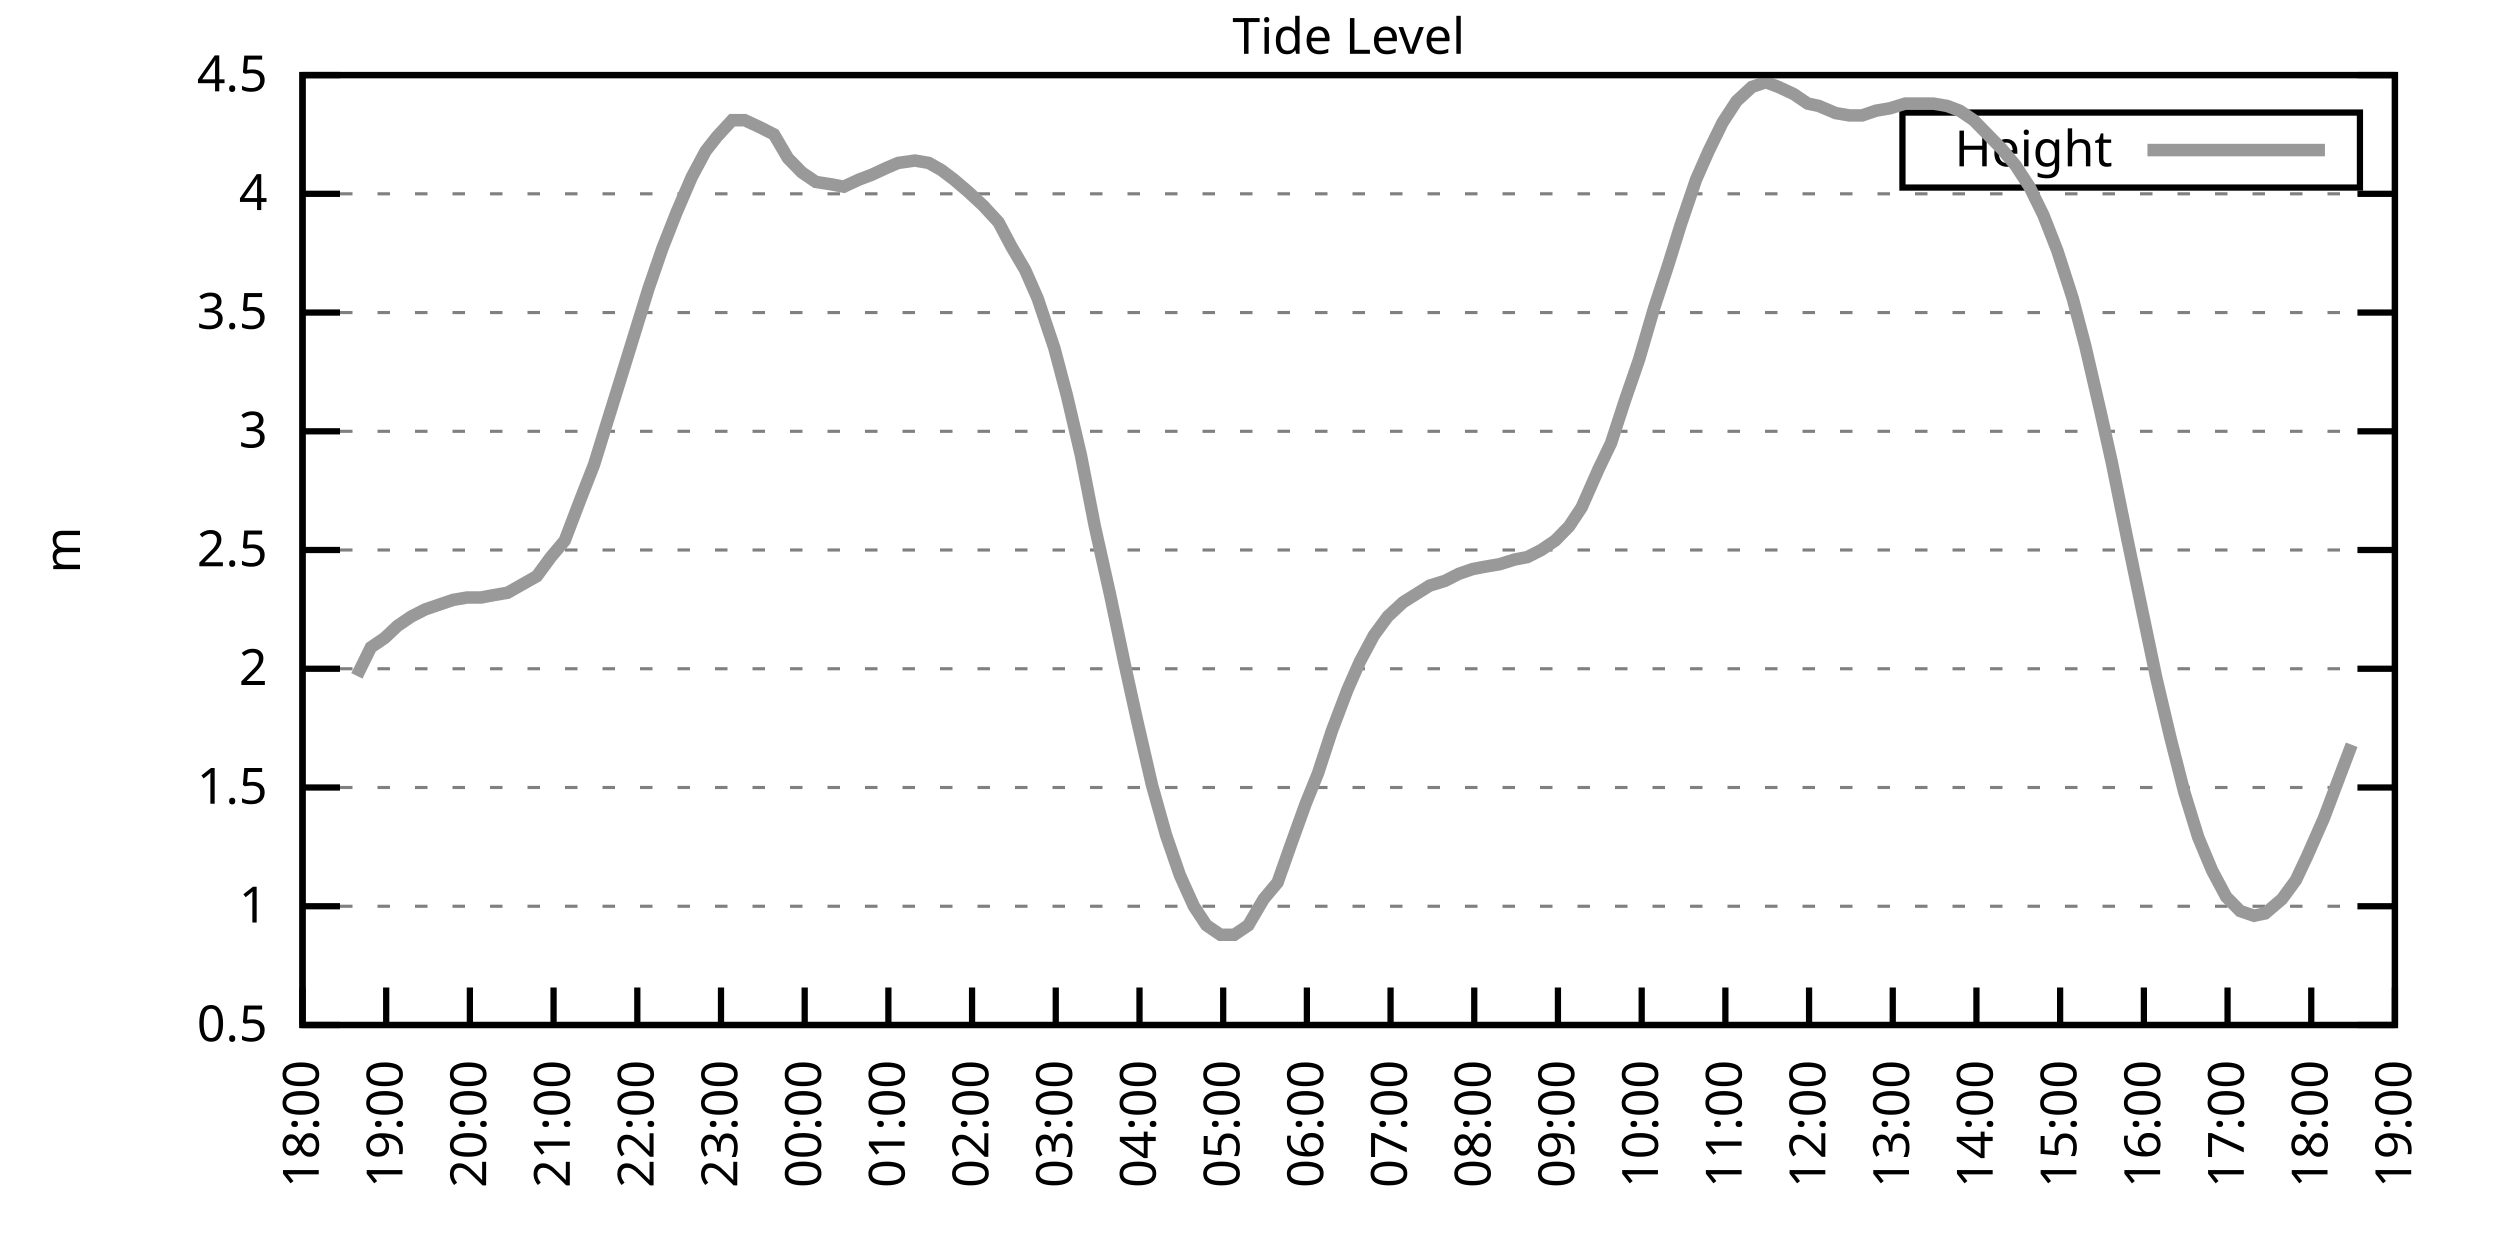
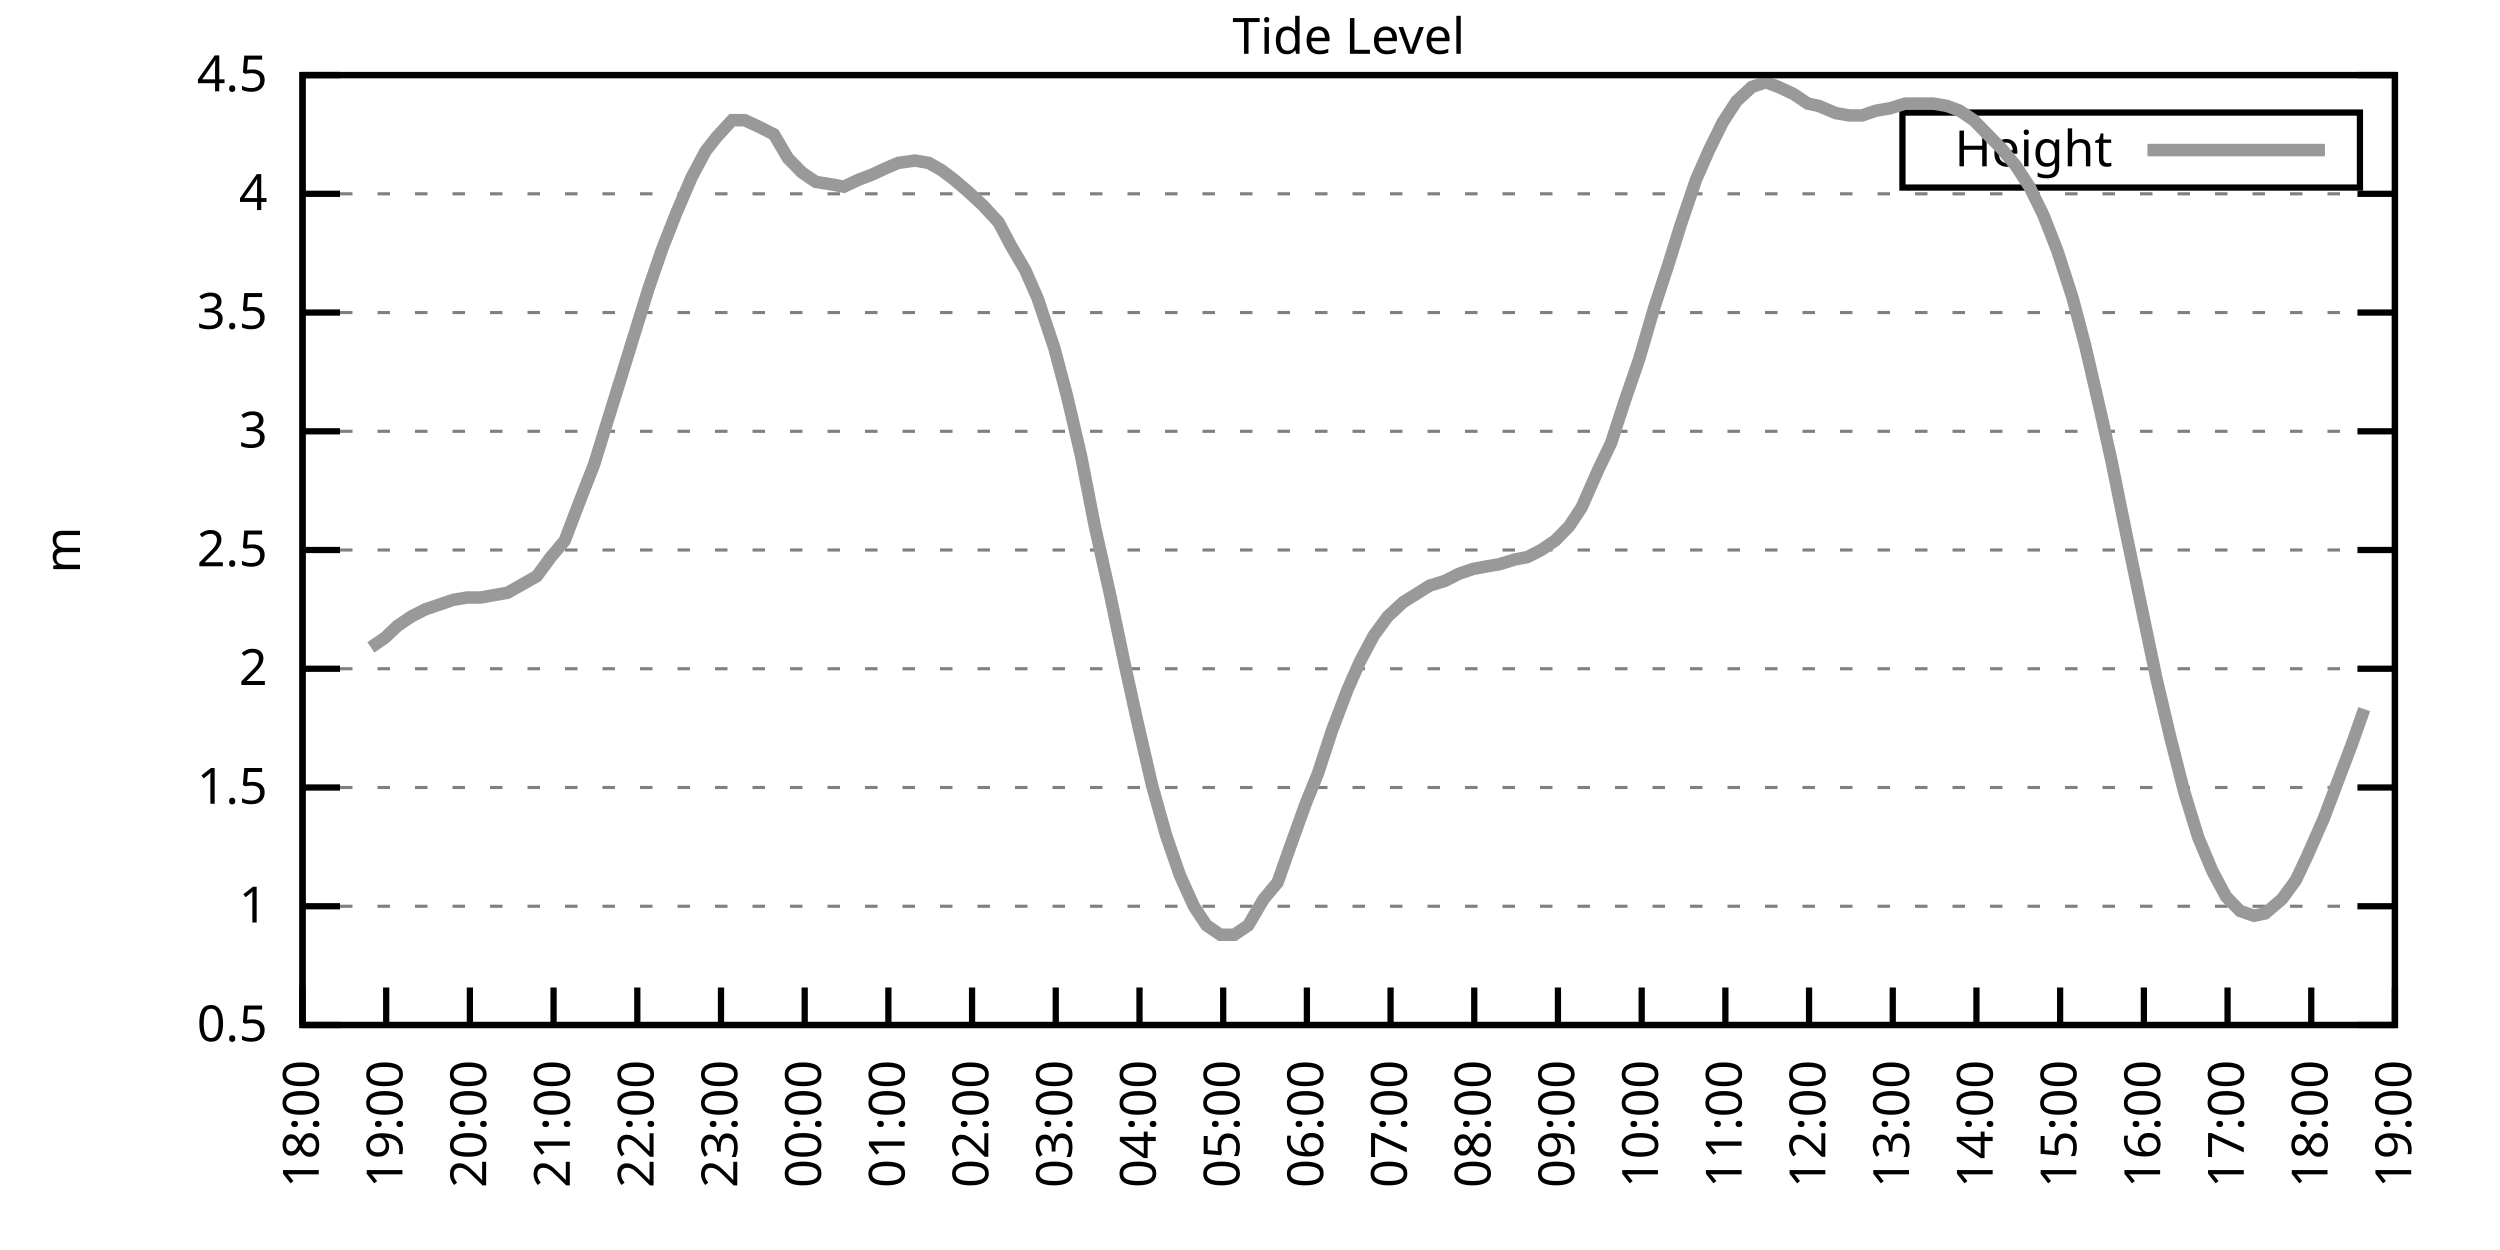
<svg xmlns="http://www.w3.org/2000/svg" xmlns:xlink="http://www.w3.org/1999/xlink" width="400" height="200" viewBox="0 0 400 200">
  <g id="gnuplot_canvas">
    <rect x="0" y="0" width="400" height="200" fill="none" />
    <defs>
      <circle id="gpDot" r="0.5" stroke-width="0.5" stroke="currentColor" />
      <path id="gpPt0" stroke-width="0.333" stroke="currentColor" d="M-1,0 h2 M0,-1 v2" />
      <path id="gpPt1" stroke-width="0.333" stroke="currentColor" d="M-1,-1 L1,1 M1,-1 L-1,1" />
      <path id="gpPt2" stroke-width="0.333" stroke="currentColor" d="M-1,0 L1,0 M0,-1 L0,1 M-1,-1 L1,1 M-1,1 L1,-1" />
      <rect id="gpPt3" stroke-width="0.333" stroke="currentColor" x="-1" y="-1" width="2" height="2" />
      <rect id="gpPt4" stroke-width="0.333" stroke="currentColor" fill="currentColor" x="-1" y="-1" width="2" height="2" />
      <circle id="gpPt5" stroke-width="0.333" stroke="currentColor" cx="0" cy="0" r="1" />
      <use xlink:href="#gpPt5" id="gpPt6" fill="currentColor" stroke="none" />
      <path id="gpPt7" stroke-width="0.333" stroke="currentColor" d="M0,-1.33 L-1.33,0.67 L1.33,0.67 z" />
      <use xlink:href="#gpPt7" id="gpPt8" fill="currentColor" stroke="none" />
      <use xlink:href="#gpPt7" id="gpPt9" stroke="currentColor" transform="rotate(180)" />
      <use xlink:href="#gpPt9" id="gpPt10" fill="currentColor" stroke="none" />
      <use xlink:href="#gpPt3" id="gpPt11" stroke="currentColor" transform="rotate(45)" />
      <use xlink:href="#gpPt11" id="gpPt12" fill="currentColor" stroke="none" />
      <path id="gpPt13" stroke-width="0.333" stroke="currentColor" d="M0,1.330 L1.265,0.411 L0.782,-1.067 L-0.782,-1.076 L-1.265,0.411 z" />
      <use xlink:href="#gpPt13" id="gpPt14" fill="currentColor" stroke="none" />
      <filter id="textbox" filterUnits="objectBoundingBox" x="0" y="0" height="1" width="1">
        <feFlood flood-color="white" flood-opacity="1" result="bgnd" />
        <feComposite in="SourceGraphic" in2="bgnd" operator="atop" />
      </filter>
      <filter id="greybox" filterUnits="objectBoundingBox" x="0" y="0" height="1" width="1">
        <feFlood flood-color="lightgrey" flood-opacity="1" result="grey" />
        <feComposite in="SourceGraphic" in2="grey" operator="atop" />
      </filter>
    </defs>
    <g fill="none" color="white" stroke="currentColor" stroke-width="1.00" stroke-linecap="butt" stroke-linejoin="miter">
</g>
    <g fill="none" color="black" stroke="currentColor" stroke-width="1.00" stroke-linecap="butt" stroke-linejoin="miter">
      <g stroke="none" shape-rendering="crispEdges">
        <polygon fill="rgb(255, 255, 255)" points="48.40,164.00 383.18,164.00 383.18,12.02 48.40,12.02 " />
      </g>
    </g>
    <g fill="none" color="black" stroke="currentColor" stroke-width="1.00" stroke-linecap="butt" stroke-linejoin="miter">
</g>
    <g fill="none" color="black" stroke="black" stroke-width="0.50" stroke-linecap="butt" stroke-linejoin="miter">
</g>
    <g fill="none" color="gray" stroke="currentColor" stroke-width="0.50" stroke-linecap="butt" stroke-linejoin="miter">
      <path stroke="gray" stroke-dasharray="2,4" class="gridline" d="M48.40,164.00 L383.19,164.00  " />
    </g>
    <g fill="none" color="gray" stroke="gray" stroke-width="1.00" stroke-linecap="butt" stroke-linejoin="miter">
</g>
    <g fill="none" color="black" stroke="currentColor" stroke-width="1.00" stroke-linecap="butt" stroke-linejoin="miter">
      <path stroke="black" d="M48.40,164.00 L54.40,164.00 M383.19,164.00 L377.19,164.00  " />
      <g transform="translate(42.80,166.60)" stroke="none" fill="black" font-family="Sans" font-size="8.00" text-anchor="end">
        <text>
          <tspan font-family="Sans"> 0.5</tspan>
        </text>
      </g>
    </g>
    <g fill="none" color="black" stroke="currentColor" stroke-width="1.00" stroke-linecap="butt" stroke-linejoin="miter">
</g>
    <g fill="none" color="black" stroke="black" stroke-width="0.50" stroke-linecap="butt" stroke-linejoin="miter">
</g>
    <g fill="none" color="gray" stroke="currentColor" stroke-width="0.50" stroke-linecap="butt" stroke-linejoin="miter">
      <path stroke="gray" stroke-dasharray="2,4" class="gridline" d="M48.40,145.00 L383.19,145.00  " />
    </g>
    <g fill="none" color="gray" stroke="gray" stroke-width="1.00" stroke-linecap="butt" stroke-linejoin="miter">
</g>
    <g fill="none" color="black" stroke="currentColor" stroke-width="1.00" stroke-linecap="butt" stroke-linejoin="miter">
      <path stroke="black" d="M48.40,145.00 L54.40,145.00 M383.19,145.00 L377.19,145.00  " />
      <g transform="translate(42.80,147.60)" stroke="none" fill="black" font-family="Sans" font-size="8.00" text-anchor="end">
        <text>
          <tspan font-family="Sans"> 1</tspan>
        </text>
      </g>
    </g>
    <g fill="none" color="black" stroke="currentColor" stroke-width="1.00" stroke-linecap="butt" stroke-linejoin="miter">
</g>
    <g fill="none" color="black" stroke="black" stroke-width="0.50" stroke-linecap="butt" stroke-linejoin="miter">
</g>
    <g fill="none" color="gray" stroke="currentColor" stroke-width="0.50" stroke-linecap="butt" stroke-linejoin="miter">
      <path stroke="gray" stroke-dasharray="2,4" class="gridline" d="M48.40,126.00 L383.19,126.00  " />
    </g>
    <g fill="none" color="gray" stroke="gray" stroke-width="1.00" stroke-linecap="butt" stroke-linejoin="miter">
</g>
    <g fill="none" color="black" stroke="currentColor" stroke-width="1.00" stroke-linecap="butt" stroke-linejoin="miter">
      <path stroke="black" d="M48.40,126.00 L54.40,126.00 M383.19,126.00 L377.19,126.00  " />
      <g transform="translate(42.80,128.60)" stroke="none" fill="black" font-family="Sans" font-size="8.00" text-anchor="end">
        <text>
          <tspan font-family="Sans"> 1.5</tspan>
        </text>
      </g>
    </g>
    <g fill="none" color="black" stroke="currentColor" stroke-width="1.00" stroke-linecap="butt" stroke-linejoin="miter">
</g>
    <g fill="none" color="black" stroke="black" stroke-width="0.50" stroke-linecap="butt" stroke-linejoin="miter">
</g>
    <g fill="none" color="gray" stroke="currentColor" stroke-width="0.50" stroke-linecap="butt" stroke-linejoin="miter">
      <path stroke="gray" stroke-dasharray="2,4" class="gridline" d="M48.40,107.00 L383.19,107.00  " />
    </g>
    <g fill="none" color="gray" stroke="gray" stroke-width="1.00" stroke-linecap="butt" stroke-linejoin="miter">
</g>
    <g fill="none" color="black" stroke="currentColor" stroke-width="1.00" stroke-linecap="butt" stroke-linejoin="miter">
      <path stroke="black" d="M48.40,107.00 L54.40,107.00 M383.19,107.00 L377.19,107.00  " />
      <g transform="translate(42.80,109.60)" stroke="none" fill="black" font-family="Sans" font-size="8.00" text-anchor="end">
        <text>
          <tspan font-family="Sans"> 2</tspan>
        </text>
      </g>
    </g>
    <g fill="none" color="black" stroke="currentColor" stroke-width="1.00" stroke-linecap="butt" stroke-linejoin="miter">
</g>
    <g fill="none" color="black" stroke="black" stroke-width="0.50" stroke-linecap="butt" stroke-linejoin="miter">
</g>
    <g fill="none" color="gray" stroke="currentColor" stroke-width="0.50" stroke-linecap="butt" stroke-linejoin="miter">
      <path stroke="gray" stroke-dasharray="2,4" class="gridline" d="M48.40,88.00 L383.19,88.00  " />
    </g>
    <g fill="none" color="gray" stroke="gray" stroke-width="1.00" stroke-linecap="butt" stroke-linejoin="miter">
</g>
    <g fill="none" color="black" stroke="currentColor" stroke-width="1.00" stroke-linecap="butt" stroke-linejoin="miter">
      <path stroke="black" d="M48.40,88.00 L54.40,88.00 M383.19,88.00 L377.19,88.00  " />
      <g transform="translate(42.80,90.60)" stroke="none" fill="black" font-family="Sans" font-size="8.00" text-anchor="end">
        <text>
          <tspan font-family="Sans"> 2.5</tspan>
        </text>
      </g>
    </g>
    <g fill="none" color="black" stroke="currentColor" stroke-width="1.00" stroke-linecap="butt" stroke-linejoin="miter">
</g>
    <g fill="none" color="black" stroke="black" stroke-width="0.50" stroke-linecap="butt" stroke-linejoin="miter">
</g>
    <g fill="none" color="gray" stroke="currentColor" stroke-width="0.50" stroke-linecap="butt" stroke-linejoin="miter">
      <path stroke="gray" stroke-dasharray="2,4" class="gridline" d="M48.40,69.01 L383.19,69.01  " />
    </g>
    <g fill="none" color="gray" stroke="gray" stroke-width="1.00" stroke-linecap="butt" stroke-linejoin="miter">
</g>
    <g fill="none" color="black" stroke="currentColor" stroke-width="1.00" stroke-linecap="butt" stroke-linejoin="miter">
      <path stroke="black" d="M48.40,69.01 L54.40,69.01 M383.19,69.01 L377.19,69.01  " />
      <g transform="translate(42.80,71.61)" stroke="none" fill="black" font-family="Sans" font-size="8.00" text-anchor="end">
        <text>
          <tspan font-family="Sans"> 3</tspan>
        </text>
      </g>
    </g>
    <g fill="none" color="black" stroke="currentColor" stroke-width="1.00" stroke-linecap="butt" stroke-linejoin="miter">
</g>
    <g fill="none" color="black" stroke="black" stroke-width="0.50" stroke-linecap="butt" stroke-linejoin="miter">
</g>
    <g fill="none" color="gray" stroke="currentColor" stroke-width="0.50" stroke-linecap="butt" stroke-linejoin="miter">
      <path stroke="gray" stroke-dasharray="2,4" class="gridline" d="M48.40,50.01 L383.19,50.01  " />
    </g>
    <g fill="none" color="gray" stroke="gray" stroke-width="1.00" stroke-linecap="butt" stroke-linejoin="miter">
</g>
    <g fill="none" color="black" stroke="currentColor" stroke-width="1.00" stroke-linecap="butt" stroke-linejoin="miter">
      <path stroke="black" d="M48.40,50.01 L54.40,50.01 M383.19,50.01 L377.19,50.01  " />
      <g transform="translate(42.80,52.61)" stroke="none" fill="black" font-family="Sans" font-size="8.00" text-anchor="end">
        <text>
          <tspan font-family="Sans"> 3.5</tspan>
        </text>
      </g>
    </g>
    <g fill="none" color="black" stroke="currentColor" stroke-width="1.00" stroke-linecap="butt" stroke-linejoin="miter">
</g>
    <g fill="none" color="black" stroke="black" stroke-width="0.50" stroke-linecap="butt" stroke-linejoin="miter">
</g>
    <g fill="none" color="gray" stroke="currentColor" stroke-width="0.50" stroke-linecap="butt" stroke-linejoin="miter">
      <path stroke="gray" stroke-dasharray="2,4" class="gridline" d="M48.40,31.01 L383.19,31.01  " />
    </g>
    <g fill="none" color="gray" stroke="gray" stroke-width="1.00" stroke-linecap="butt" stroke-linejoin="miter">
</g>
    <g fill="none" color="black" stroke="currentColor" stroke-width="1.00" stroke-linecap="butt" stroke-linejoin="miter">
      <path stroke="black" d="M48.40,31.01 L54.40,31.01 M383.19,31.01 L377.19,31.01  " />
      <g transform="translate(42.80,33.61)" stroke="none" fill="black" font-family="Sans" font-size="8.00" text-anchor="end">
        <text>
          <tspan font-family="Sans"> 4</tspan>
        </text>
      </g>
    </g>
    <g fill="none" color="black" stroke="currentColor" stroke-width="1.00" stroke-linecap="butt" stroke-linejoin="miter">
</g>
    <g fill="none" color="black" stroke="black" stroke-width="0.50" stroke-linecap="butt" stroke-linejoin="miter">
</g>
    <g fill="none" color="gray" stroke="currentColor" stroke-width="0.50" stroke-linecap="butt" stroke-linejoin="miter">
      <path stroke="gray" stroke-dasharray="2,4" class="gridline" d="M48.40,12.01 L383.19,12.01  " />
    </g>
    <g fill="none" color="gray" stroke="gray" stroke-width="1.00" stroke-linecap="butt" stroke-linejoin="miter">
</g>
    <g fill="none" color="black" stroke="currentColor" stroke-width="1.00" stroke-linecap="butt" stroke-linejoin="miter">
      <path stroke="black" d="M48.40,12.01 L54.40,12.01 M383.19,12.01 L377.19,12.01  " />
      <g transform="translate(42.80,14.61)" stroke="none" fill="black" font-family="Sans" font-size="8.00" text-anchor="end">
        <text>
          <tspan font-family="Sans"> 4.5</tspan>
        </text>
      </g>
    </g>
    <g fill="none" color="black" stroke="currentColor" stroke-width="1.00" stroke-linecap="butt" stroke-linejoin="miter">
      <path stroke="black" d="M48.40,164.00 L48.40,158.00  " />
      <g transform="translate(51.00,169.60) rotate(270.00)" stroke="none" fill="black" font-family="Sans" font-size="8.00" text-anchor="end">
        <text>
          <tspan font-family="Sans">18:00</tspan>
        </text>
      </g>
    </g>
    <g fill="none" color="black" stroke="currentColor" stroke-width="1.00" stroke-linecap="butt" stroke-linejoin="miter">
      <path stroke="black" d="M61.79,164.00 L61.79,158.00  " />
      <g transform="translate(64.39,169.60) rotate(270.00)" stroke="none" fill="black" font-family="Sans" font-size="8.00" text-anchor="end">
        <text>
          <tspan font-family="Sans">19:00</tspan>
        </text>
      </g>
    </g>
    <g fill="none" color="black" stroke="currentColor" stroke-width="1.00" stroke-linecap="butt" stroke-linejoin="miter">
      <path stroke="black" d="M75.18,164.00 L75.18,158.00  " />
      <g transform="translate(77.78,169.60) rotate(270.00)" stroke="none" fill="black" font-family="Sans" font-size="8.00" text-anchor="end">
        <text>
          <tspan font-family="Sans">20:00</tspan>
        </text>
      </g>
    </g>
    <g fill="none" color="black" stroke="currentColor" stroke-width="1.00" stroke-linecap="butt" stroke-linejoin="miter">
      <path stroke="black" d="M88.57,164.00 L88.57,158.00  " />
      <g transform="translate(91.17,169.60) rotate(270.00)" stroke="none" fill="black" font-family="Sans" font-size="8.00" text-anchor="end">
        <text>
          <tspan font-family="Sans">21:00</tspan>
        </text>
      </g>
    </g>
    <g fill="none" color="black" stroke="currentColor" stroke-width="1.00" stroke-linecap="butt" stroke-linejoin="miter">
      <path stroke="black" d="M101.97,164.00 L101.97,158.00  " />
      <g transform="translate(104.57,169.60) rotate(270.00)" stroke="none" fill="black" font-family="Sans" font-size="8.00" text-anchor="end">
        <text>
          <tspan font-family="Sans">22:00</tspan>
        </text>
      </g>
    </g>
    <g fill="none" color="black" stroke="currentColor" stroke-width="1.00" stroke-linecap="butt" stroke-linejoin="miter">
      <path stroke="black" d="M115.36,164.00 L115.36,158.00  " />
      <g transform="translate(117.96,169.60) rotate(270.00)" stroke="none" fill="black" font-family="Sans" font-size="8.00" text-anchor="end">
        <text>
          <tspan font-family="Sans">23:00</tspan>
        </text>
      </g>
    </g>
    <g fill="none" color="black" stroke="currentColor" stroke-width="1.00" stroke-linecap="butt" stroke-linejoin="miter">
      <path stroke="black" d="M128.75,164.00 L128.75,158.00  " />
      <g transform="translate(131.35,169.60) rotate(270.00)" stroke="none" fill="black" font-family="Sans" font-size="8.00" text-anchor="end">
        <text>
          <tspan font-family="Sans">00:00</tspan>
        </text>
      </g>
    </g>
    <g fill="none" color="black" stroke="currentColor" stroke-width="1.00" stroke-linecap="butt" stroke-linejoin="miter">
      <path stroke="black" d="M142.14,164.00 L142.14,158.00  " />
      <g transform="translate(144.74,169.60) rotate(270.00)" stroke="none" fill="black" font-family="Sans" font-size="8.00" text-anchor="end">
        <text>
          <tspan font-family="Sans">01:00</tspan>
        </text>
      </g>
    </g>
    <g fill="none" color="black" stroke="currentColor" stroke-width="1.00" stroke-linecap="butt" stroke-linejoin="miter">
      <path stroke="black" d="M155.53,164.00 L155.53,158.00  " />
      <g transform="translate(158.13,169.60) rotate(270.00)" stroke="none" fill="black" font-family="Sans" font-size="8.00" text-anchor="end">
        <text>
          <tspan font-family="Sans">02:00</tspan>
        </text>
      </g>
    </g>
    <g fill="none" color="black" stroke="currentColor" stroke-width="1.00" stroke-linecap="butt" stroke-linejoin="miter">
      <path stroke="black" d="M168.92,164.00 L168.92,158.00  " />
      <g transform="translate(171.52,169.60) rotate(270.00)" stroke="none" fill="black" font-family="Sans" font-size="8.00" text-anchor="end">
        <text>
          <tspan font-family="Sans">03:00</tspan>
        </text>
      </g>
    </g>
    <g fill="none" color="black" stroke="currentColor" stroke-width="1.00" stroke-linecap="butt" stroke-linejoin="miter">
      <path stroke="black" d="M182.32,164.00 L182.32,158.00  " />
      <g transform="translate(184.92,169.60) rotate(270.00)" stroke="none" fill="black" font-family="Sans" font-size="8.00" text-anchor="end">
        <text>
          <tspan font-family="Sans">04:00</tspan>
        </text>
      </g>
    </g>
    <g fill="none" color="black" stroke="currentColor" stroke-width="1.00" stroke-linecap="butt" stroke-linejoin="miter">
      <path stroke="black" d="M195.71,164.00 L195.71,158.00  " />
      <g transform="translate(198.31,169.60) rotate(270.00)" stroke="none" fill="black" font-family="Sans" font-size="8.00" text-anchor="end">
        <text>
          <tspan font-family="Sans">05:00</tspan>
        </text>
      </g>
    </g>
    <g fill="none" color="black" stroke="currentColor" stroke-width="1.00" stroke-linecap="butt" stroke-linejoin="miter">
      <path stroke="black" d="M209.10,164.00 L209.10,158.00  " />
      <g transform="translate(211.70,169.60) rotate(270.00)" stroke="none" fill="black" font-family="Sans" font-size="8.00" text-anchor="end">
        <text>
          <tspan font-family="Sans">06:00</tspan>
        </text>
      </g>
    </g>
    <g fill="none" color="black" stroke="currentColor" stroke-width="1.00" stroke-linecap="butt" stroke-linejoin="miter">
      <path stroke="black" d="M222.49,164.00 L222.49,158.00  " />
      <g transform="translate(225.09,169.60) rotate(270.00)" stroke="none" fill="black" font-family="Sans" font-size="8.00" text-anchor="end">
        <text>
          <tspan font-family="Sans">07:00</tspan>
        </text>
      </g>
    </g>
    <g fill="none" color="black" stroke="currentColor" stroke-width="1.00" stroke-linecap="butt" stroke-linejoin="miter">
      <path stroke="black" d="M235.88,164.00 L235.88,158.00  " />
      <g transform="translate(238.48,169.60) rotate(270.00)" stroke="none" fill="black" font-family="Sans" font-size="8.00" text-anchor="end">
        <text>
          <tspan font-family="Sans">08:00</tspan>
        </text>
      </g>
    </g>
    <g fill="none" color="black" stroke="currentColor" stroke-width="1.00" stroke-linecap="butt" stroke-linejoin="miter">
      <path stroke="black" d="M249.27,164.00 L249.27,158.00  " />
      <g transform="translate(251.87,169.60) rotate(270.00)" stroke="none" fill="black" font-family="Sans" font-size="8.00" text-anchor="end">
        <text>
          <tspan font-family="Sans">09:00</tspan>
        </text>
      </g>
    </g>
    <g fill="none" color="black" stroke="currentColor" stroke-width="1.00" stroke-linecap="butt" stroke-linejoin="miter">
      <path stroke="black" d="M262.67,164.00 L262.67,158.00  " />
      <g transform="translate(265.27,169.60) rotate(270.00)" stroke="none" fill="black" font-family="Sans" font-size="8.00" text-anchor="end">
        <text>
          <tspan font-family="Sans">10:00</tspan>
        </text>
      </g>
    </g>
    <g fill="none" color="black" stroke="currentColor" stroke-width="1.00" stroke-linecap="butt" stroke-linejoin="miter">
      <path stroke="black" d="M276.06,164.00 L276.06,158.00  " />
      <g transform="translate(278.66,169.60) rotate(270.00)" stroke="none" fill="black" font-family="Sans" font-size="8.00" text-anchor="end">
        <text>
          <tspan font-family="Sans">11:00</tspan>
        </text>
      </g>
    </g>
    <g fill="none" color="black" stroke="currentColor" stroke-width="1.00" stroke-linecap="butt" stroke-linejoin="miter">
      <path stroke="black" d="M289.45,164.00 L289.45,158.00  " />
      <g transform="translate(292.05,169.60) rotate(270.00)" stroke="none" fill="black" font-family="Sans" font-size="8.00" text-anchor="end">
        <text>
          <tspan font-family="Sans">12:00</tspan>
        </text>
      </g>
    </g>
    <g fill="none" color="black" stroke="currentColor" stroke-width="1.00" stroke-linecap="butt" stroke-linejoin="miter">
      <path stroke="black" d="M302.84,164.00 L302.84,158.00  " />
      <g transform="translate(305.44,169.60) rotate(270.00)" stroke="none" fill="black" font-family="Sans" font-size="8.00" text-anchor="end">
        <text>
          <tspan font-family="Sans">13:00</tspan>
        </text>
      </g>
    </g>
    <g fill="none" color="black" stroke="currentColor" stroke-width="1.00" stroke-linecap="butt" stroke-linejoin="miter">
      <path stroke="black" d="M316.23,164.00 L316.23,158.00  " />
      <g transform="translate(318.83,169.60) rotate(270.00)" stroke="none" fill="black" font-family="Sans" font-size="8.00" text-anchor="end">
        <text>
          <tspan font-family="Sans">14:00</tspan>
        </text>
      </g>
    </g>
    <g fill="none" color="black" stroke="currentColor" stroke-width="1.00" stroke-linecap="butt" stroke-linejoin="miter">
      <path stroke="black" d="M329.62,164.00 L329.62,158.00  " />
      <g transform="translate(332.22,169.60) rotate(270.00)" stroke="none" fill="black" font-family="Sans" font-size="8.00" text-anchor="end">
        <text>
          <tspan font-family="Sans">15:00</tspan>
        </text>
      </g>
    </g>
    <g fill="none" color="black" stroke="currentColor" stroke-width="1.00" stroke-linecap="butt" stroke-linejoin="miter">
      <path stroke="black" d="M343.02,164.00 L343.02,158.00  " />
      <g transform="translate(345.62,169.60) rotate(270.00)" stroke="none" fill="black" font-family="Sans" font-size="8.00" text-anchor="end">
        <text>
          <tspan font-family="Sans">16:00</tspan>
        </text>
      </g>
    </g>
    <g fill="none" color="black" stroke="currentColor" stroke-width="1.00" stroke-linecap="butt" stroke-linejoin="miter">
      <path stroke="black" d="M356.41,164.00 L356.41,158.00  " />
      <g transform="translate(359.01,169.60) rotate(270.00)" stroke="none" fill="black" font-family="Sans" font-size="8.00" text-anchor="end">
        <text>
          <tspan font-family="Sans">17:00</tspan>
        </text>
      </g>
    </g>
    <g fill="none" color="black" stroke="currentColor" stroke-width="1.00" stroke-linecap="butt" stroke-linejoin="miter">
      <path stroke="black" d="M369.80,164.00 L369.80,158.00  " />
      <g transform="translate(372.40,169.60) rotate(270.00)" stroke="none" fill="black" font-family="Sans" font-size="8.00" text-anchor="end">
        <text>
          <tspan font-family="Sans">18:00</tspan>
        </text>
      </g>
    </g>
    <g fill="none" color="black" stroke="currentColor" stroke-width="1.00" stroke-linecap="butt" stroke-linejoin="miter">
      <path stroke="black" d="M383.19,164.00 L383.19,158.00  " />
      <g transform="translate(385.79,169.60) rotate(270.00)" stroke="none" fill="black" font-family="Sans" font-size="8.00" text-anchor="end">
        <text>
          <tspan font-family="Sans">19:00</tspan>
        </text>
      </g>
    </g>
    <g fill="none" color="black" stroke="currentColor" stroke-width="1.00" stroke-linecap="butt" stroke-linejoin="miter">
</g>
    <g fill="none" color="black" stroke="currentColor" stroke-width="1.00" stroke-linecap="butt" stroke-linejoin="miter">
      <path stroke="black" d="M48.40,12.01 L48.40,164.00 L383.19,164.00 L383.19,12.01 L48.40,12.01 Z  " />
    </g>
    <g fill="none" color="black" stroke="currentColor" stroke-width="1.00" stroke-linecap="butt" stroke-linejoin="miter">
</g>
    <g fill="none" color="black" stroke="currentColor" stroke-width="1.00" stroke-linecap="butt" stroke-linejoin="miter">
      <path stroke="black" d="M304.39,30.01 L304.39,18.01 L377.59,18.01 L377.59,30.01 L304.39,30.01 Z  " />
    </g>
    <g id="Tide_level_plot_1">
      <g fill="none" color="white" stroke="black" stroke-width="2.00" stroke-linecap="butt" stroke-linejoin="miter">
</g>
      <g fill="none" color="black" stroke="currentColor" stroke-width="2.00" stroke-linecap="butt" stroke-linejoin="miter">
        <g transform="translate(337.99,26.61)" stroke="none" fill="black" font-family="Sans" font-size="8.00" text-anchor="end">
          <text>
            <tspan font-family="Sans">Height</tspan>
          </text>
        </g>
      </g>
      <g fill="none" color="black" stroke="currentColor" stroke-width="2.00" stroke-linecap="butt" stroke-linejoin="miter">
-         <path stroke="rgb(153, 153, 153)" d="M343.59,24.01 L371.99,24.01 M57.10,108.14 L59.34,103.58 L61.57,102.06 L63.58,100.16 L65.81,98.64 L68.04,97.50   L70.27,96.74 L72.50,95.98 L74.74,95.60 L76.97,95.60 L78.98,95.22 L81.21,94.84 L83.89,93.32 L85.90,92.18   L88.13,89.14 L90.36,86.49 L92.82,80.03 L95.05,74.33 L97.28,67.11 L99.29,60.65 L101.52,53.43 L103.75,46.21   L105.98,39.75 L108.22,34.05 L110.67,28.35 L112.90,24.17 L114.69,21.89 L117.14,19.23 L119.15,19.23 L121.61,20.37   L123.84,21.51 L126.07,25.31 L128.30,27.59 L130.54,29.11 L132.99,29.49 L135.00,29.87 L137.45,28.73 L139.46,27.97   L141.92,26.83 L143.70,26.07 L146.38,25.69 L148.61,26.07 L150.62,27.21 L152.63,28.73 L154.86,30.63 L157.32,32.91   L159.77,35.57 L161.78,39.37 L164.01,43.17 L166.02,47.73 L168.70,55.71 L170.71,63.31 L172.94,72.81 L175.17,84.21   L177.63,95.22 L179.86,105.86 L181.87,114.98 L184.32,125.62 L186.56,133.60 L188.79,140.06 L191.02,145.00 L193.03,148.04   L195.26,149.56 L197.49,149.56 L199.73,148.04 L202.18,143.86 L204.41,141.20 L206.42,135.50 L208.88,128.66 L210.88,123.72   L213.12,116.88 L215.57,110.42 L217.58,105.86 L219.81,101.68 L222.04,98.64 L224.50,96.36 L228.74,93.70 L231.20,92.94   L233.43,91.80 L235.66,91.04 L237.67,90.66 L239.90,90.28 L242.36,89.52 L244.36,89.14 L246.60,88.00 L248.83,86.49   L251.06,84.21 L253.07,81.17 L255.75,75.09 L257.76,70.91 L259.99,64.07 L262.22,57.61 L264.67,49.25 L266.91,42.41   L268.92,35.95 L271.37,28.73 L273.38,24.17 L275.61,19.61 L277.84,16.19 L280.30,13.91 L282.53,13.15 L284.54,13.91   L286.99,15.05 L289.23,16.57 L291.01,16.95 L293.69,18.09 L295.92,18.47 L297.93,18.47 L300.16,17.71 L302.39,17.33   L304.85,16.57 L306.86,16.57 L309.31,16.57 L311.54,16.95 L313.55,17.71 L315.79,19.23 L318.02,21.51 L320.25,23.79   L322.48,26.45 L324.71,29.87 L326.95,34.43 L329.18,40.13 L331.63,47.73 L333.64,55.33 L336.10,65.97 L337.88,73.95   L340.34,86.11 L342.79,97.88 L345.02,108.52 L347.26,118.02 L349.49,126.76 L351.72,133.98 L353.95,139.30 L356.18,143.48   L358.42,145.76 L360.65,146.52 L362.43,146.14 L365.11,143.86 L367.34,140.82 L369.13,137.02 L371.81,130.94 L373.82,125.62   L376.27,119.16  " />
+         <path stroke="rgb(153, 153, 153)" d="M343.59,24.01 L371.99,24.01 M59.34,103.58 L61.57,102.06 L63.58,100.16 L65.81,98.64 L68.04,97.50 L70.27,96.74   L72.50,95.98 L74.74,95.60 L76.97,95.60 L78.98,95.22 L81.21,94.84 L83.89,93.32 L85.90,92.18 L88.13,89.14   L90.36,86.49 L92.82,80.03 L95.05,74.33 L97.28,67.11 L99.29,60.65 L101.52,53.43 L103.75,46.21 L105.98,39.75   L108.22,34.05 L110.67,28.35 L112.90,24.17 L114.69,21.89 L117.14,19.23 L119.15,19.23 L121.61,20.37 L123.84,21.51   L126.07,25.31 L128.30,27.59 L130.54,29.11 L132.99,29.49 L135.00,29.87 L137.45,28.73 L139.46,27.97 L141.92,26.83   L143.70,26.07 L146.38,25.69 L148.61,26.07 L150.62,27.21 L152.63,28.73 L154.86,30.63 L157.32,32.91 L159.77,35.57   L161.78,39.37 L164.01,43.17 L166.02,47.73 L168.70,55.71 L170.71,63.31 L172.94,72.81 L175.17,84.21 L177.63,95.22   L179.86,105.86 L181.87,114.98 L184.32,125.62 L186.56,133.60 L188.79,140.06 L191.02,145.00 L193.03,148.04 L195.26,149.56   L197.49,149.56 L199.73,148.04 L202.18,143.86 L204.41,141.20 L206.42,135.50 L208.88,128.66 L210.88,123.72 L213.12,116.88   L215.57,110.42 L217.58,105.86 L219.81,101.68 L222.04,98.64 L224.50,96.36 L228.74,93.70 L231.20,92.94 L233.43,91.80   L235.66,91.04 L237.67,90.66 L239.90,90.28 L242.36,89.52 L244.36,89.14 L246.60,88.00 L248.83,86.49 L251.06,84.21   L253.07,81.17 L255.75,75.09 L257.76,70.91 L259.99,64.07 L262.22,57.61 L264.67,49.25 L266.91,42.41 L268.92,35.95   L271.37,28.73 L273.38,24.17 L275.61,19.61 L277.84,16.19 L280.30,13.91 L282.53,13.15 L284.54,13.91 L286.99,15.05   L289.23,16.57 L291.01,16.95 L293.69,18.09 L295.92,18.47 L297.93,18.47 L300.16,17.71 L302.39,17.33 L304.85,16.57   L306.86,16.57 L309.31,16.57 L311.54,16.95 L313.55,17.71 L315.79,19.23 L318.02,21.51 L320.25,23.79 L322.48,26.45   L324.71,29.87 L326.95,34.43 L329.18,40.13 L331.63,47.73 L333.64,55.33 L336.10,65.97 L337.88,73.95 L340.34,86.11   L342.79,97.88 L345.02,108.52 L347.26,118.02 L349.49,126.76 L351.72,133.98 L353.95,139.30 L356.18,143.48 L358.42,145.76   L360.65,146.52 L362.43,146.14 L365.11,143.86 L367.34,140.82 L369.13,137.02 L371.81,130.94 L373.82,125.62 L376.27,119.16   L378.28,113.46  " />
      </g>
    </g>
    <g fill="none" color="black" stroke="currentColor" stroke-width="2.00" stroke-linecap="butt" stroke-linejoin="miter">
</g>
    <g fill="none" color="black" stroke="black" stroke-width="1.00" stroke-linecap="butt" stroke-linejoin="miter">
</g>
    <g fill="none" color="black" stroke="currentColor" stroke-width="1.00" stroke-linecap="butt" stroke-linejoin="miter">
      <path stroke="black" d="M48.40,12.01 L48.40,164.00 L383.19,164.00 L383.19,12.01 L48.40,12.01 Z  " />
      <g transform="translate(12.80,88.01) rotate(270.00)" stroke="none" fill="black" font-family="Sans" font-size="8.00" text-anchor="middle">
        <text>
          <tspan font-family="Sans">m</tspan>
        </text>
      </g>
    </g>
    <g fill="none" color="black" stroke="currentColor" stroke-width="1.00" stroke-linecap="butt" stroke-linejoin="miter">
</g>
    <g fill="none" color="black" stroke="currentColor" stroke-width="1.00" stroke-linecap="butt" stroke-linejoin="miter">
      <g transform="translate(215.79,8.61)" stroke="none" fill="black" font-family="Sans" font-size="8.00" text-anchor="middle">
        <text>
          <tspan font-family="Sans">Tide Level</tspan>
        </text>
      </g>
    </g>
    <g fill="none" color="black" stroke="currentColor" stroke-width="1.00" stroke-linecap="butt" stroke-linejoin="miter">
</g>
  </g>
</svg>
